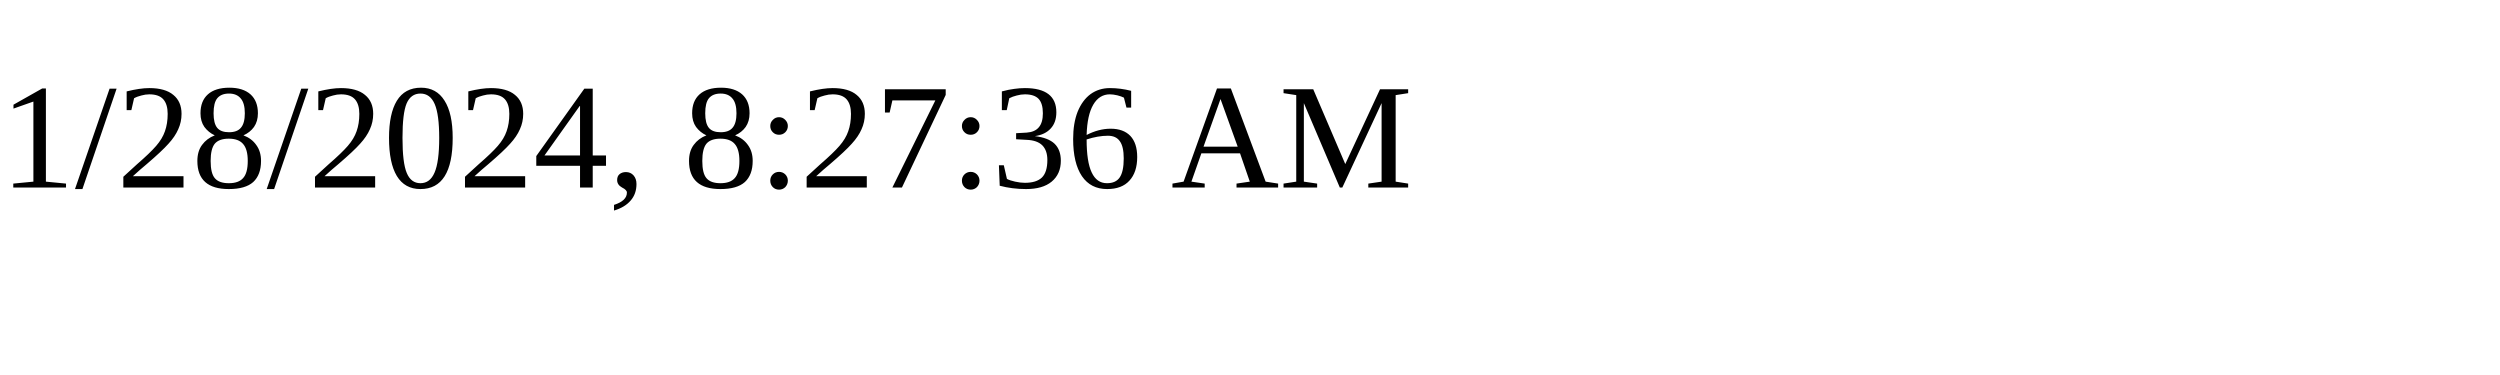
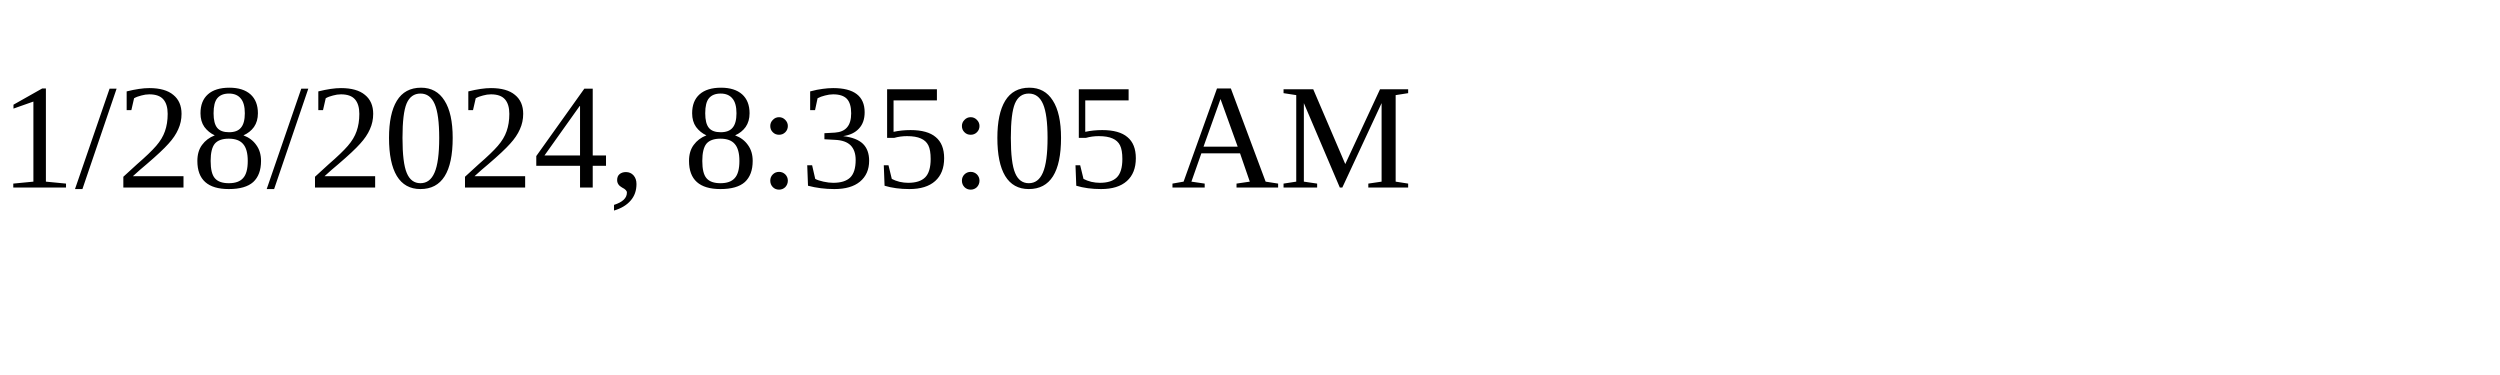
<svg xmlns="http://www.w3.org/2000/svg" height="30" width="200">
-   <text x="0" y="15">1/28/2024, 8:27:36 AM</text>
+   <text x="0" y="15">1/28/2024, 8:35:05 AM</text>
</svg>
